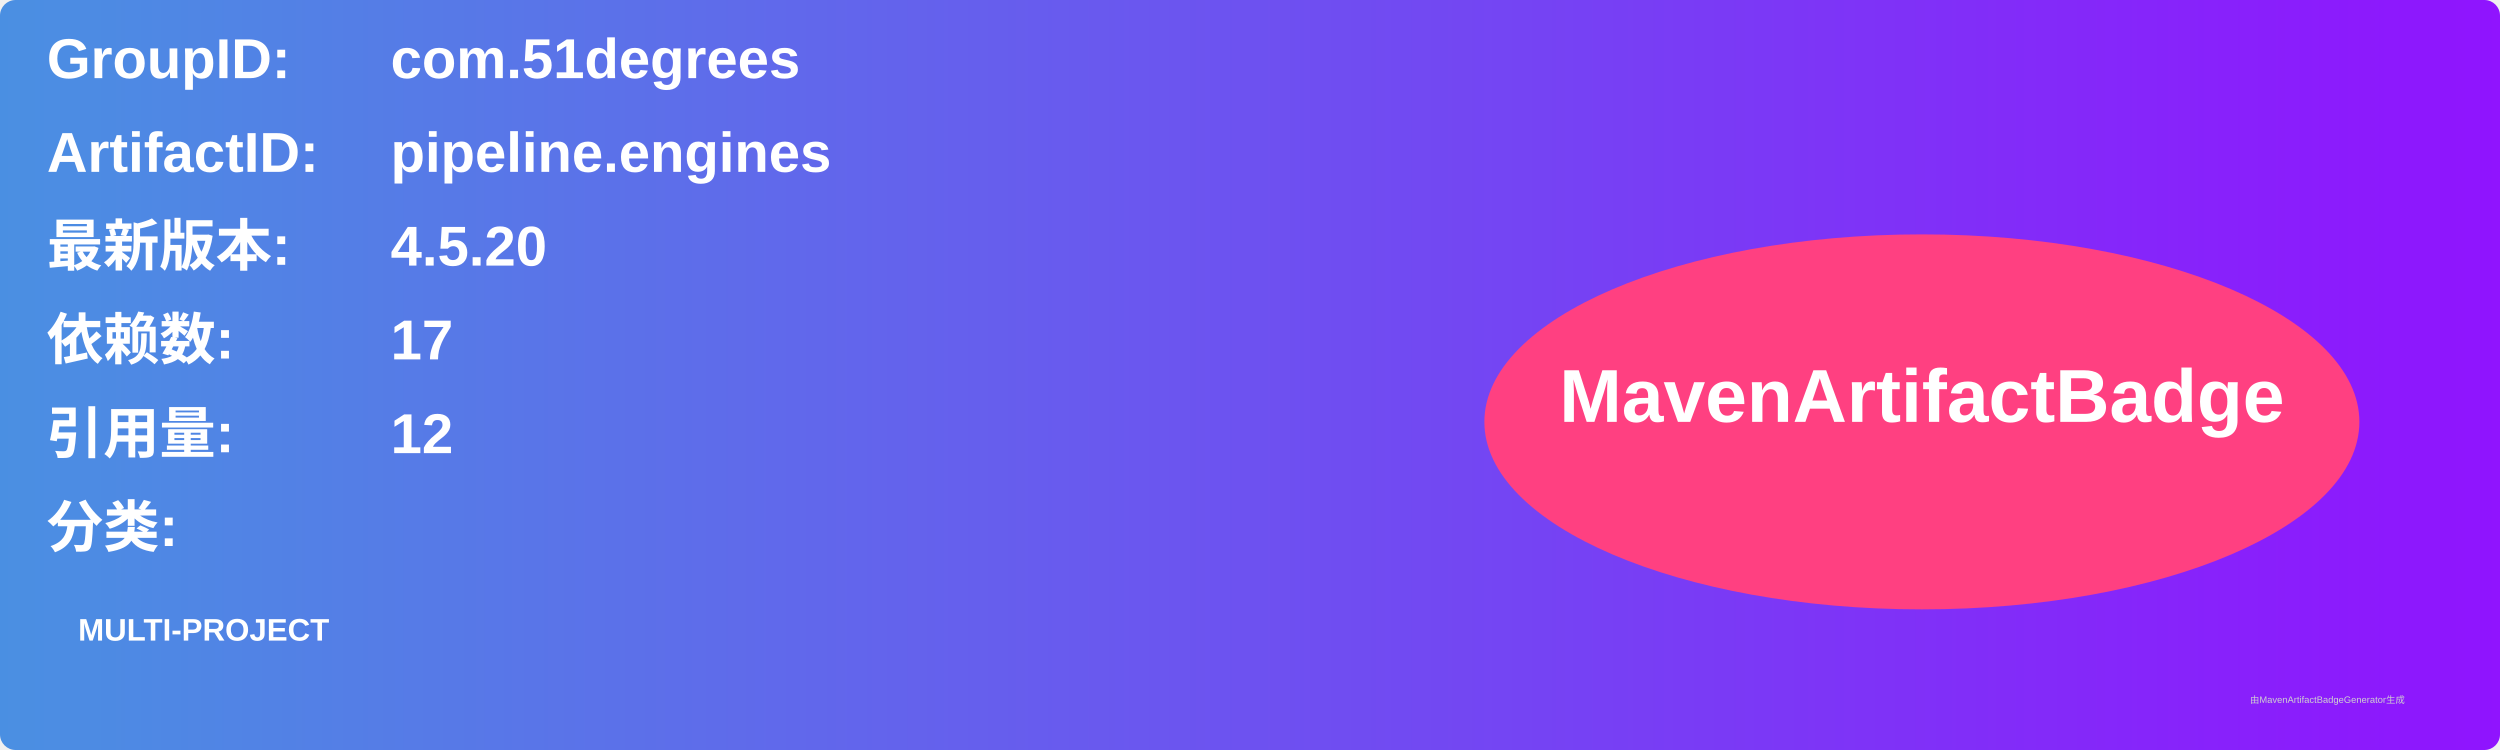
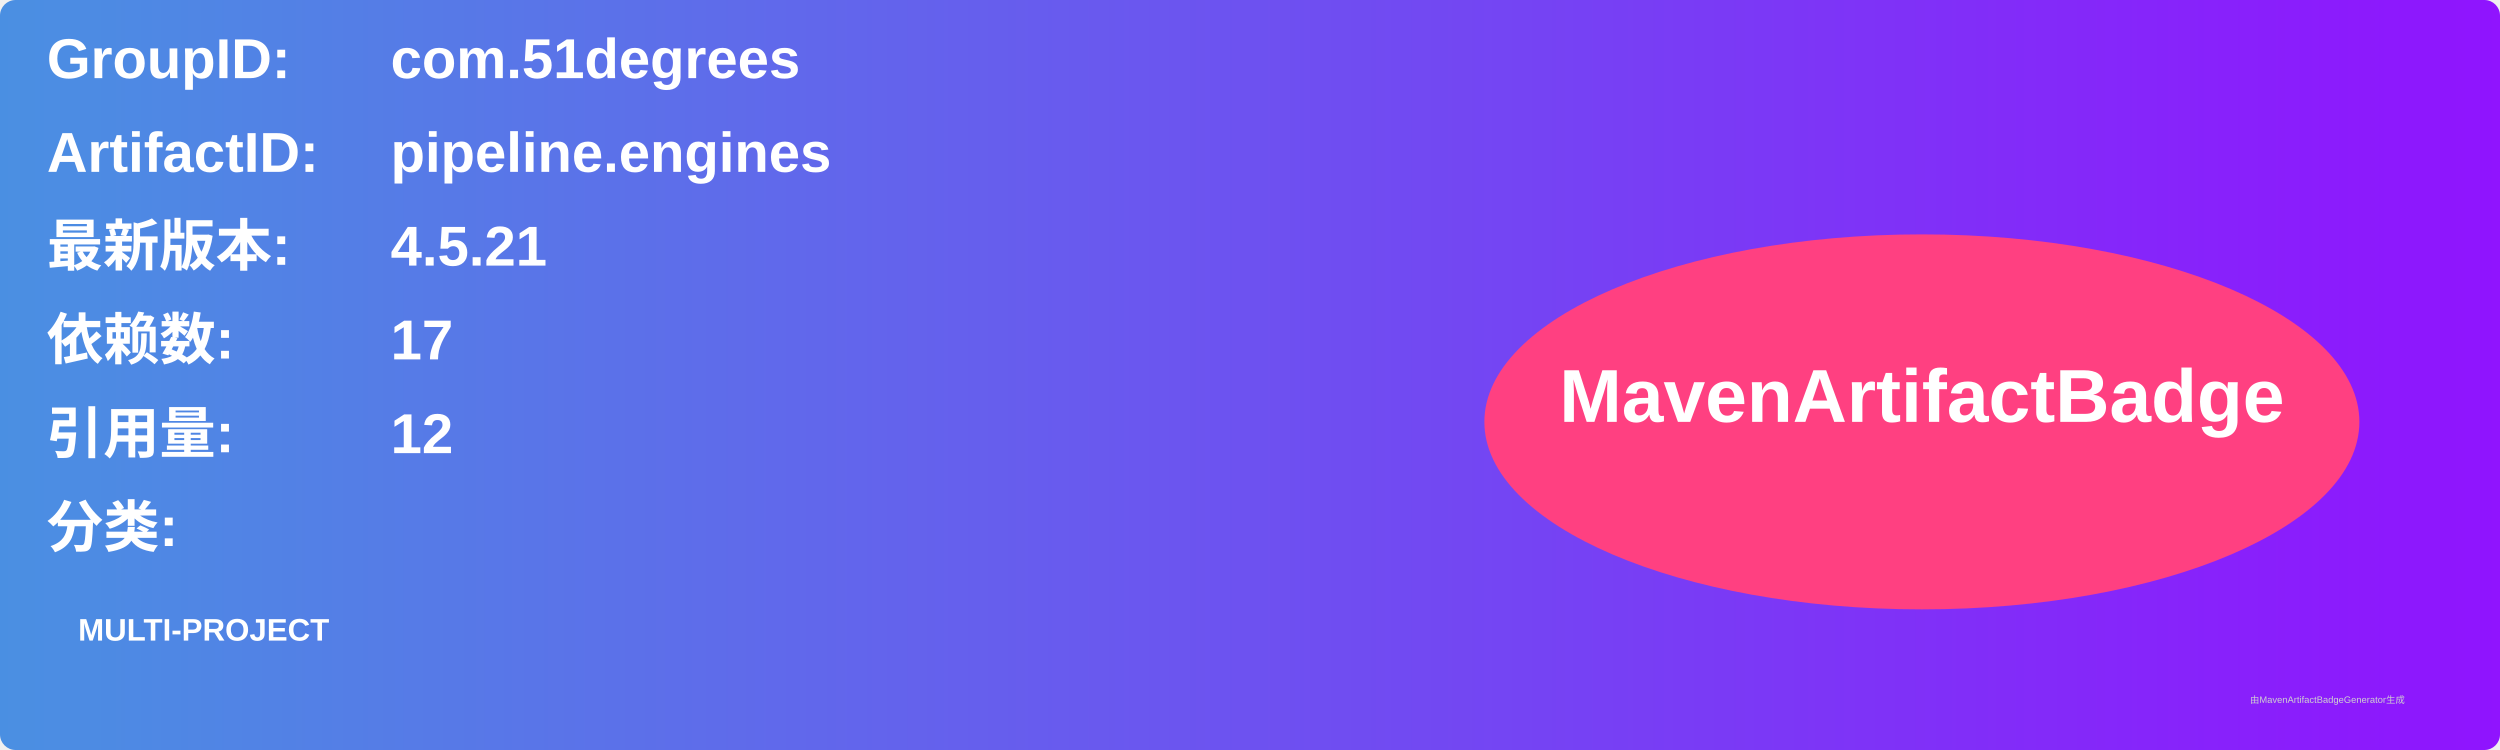
<svg xmlns="http://www.w3.org/2000/svg" width="800" height="240" viewBox="0 0 800 240">
  <linearGradient id="grad" x1="0%" y1="0%" x2="100%" y2="0%">
    <stop offset="0%" stop-color="#4a90e2" />
    <stop offset="100%" stop-color="#9013fe" />
  </linearGradient>
  <rect width="100%" height="100%" rx="5" ry="5" fill="url(#grad)" />
  <g transform="translate(15, 15)">
    <text x="0" y="10" font-family="Arial" font-size="18" fill="white" font-weight="bold" width="260">GroupID:</text>
    <text x="110" y="10" font-family="Arial" font-size="18" fill="white" font-weight="bold" width="460">com.51degrees</text>
    <text x="0" y="40" font-family="Arial" font-size="18" fill="white" font-weight="bold" width="260">ArtifactID:</text>
    <text x="110" y="40" font-family="Arial" font-size="18" fill="white" font-weight="bold" width="460">pipeline.engines</text>
    <text x="0" y="70" font-family="Arial" font-size="18" fill="white" font-weight="bold">最新版本:</text>
    <text x="110" y="70" font-family="Arial" font-size="18" fill="white" font-weight="bold">
-       <tspan font-weight="bold">4.5.20</tspan>
+       <tspan font-weight="bold">4.5.21</tspan>
    </text>
    <text x="0" y="100" font-family="Arial" font-size="18" fill="white" font-weight="bold">依赖数: </text>
    <text x="110" y="100" font-family="Arial" font-size="18" fill="white">
      <tspan font-weight="bold">17</tspan>
    </text>
    <text x="0" y="130" font-family="Arial" font-size="18" fill="white" font-weight="bold">引用量: </text>
    <text x="110" y="130" font-family="Arial" font-size="18" fill="white">
      <tspan font-weight="bold">12</tspan>
    </text>
    <text x="0" y="160" font-family="Arial" font-size="18" fill="white" font-weight="bold">分类:</text>
    <text x="10" y="190" font-family="Arial" font-size="10" fill="white">
      <tspan font-weight="bold">MULTI-PROJECT</tspan>
    </text>
    <ellipse cx="600" cy="120" rx="140" ry="60" fill="#ff4081" />
    <text x="600" y="120" text-anchor="middle" font-family="Arial" font-size="24" fill="white" font-weight="bold">MavenArtifactBadge</text>
  </g>
  <text x="720" y="225" font-family="Arial" font-size="3" fill="#d0d0d0">由MavenArtifactBadgeGenerator生成</text>
</svg>
